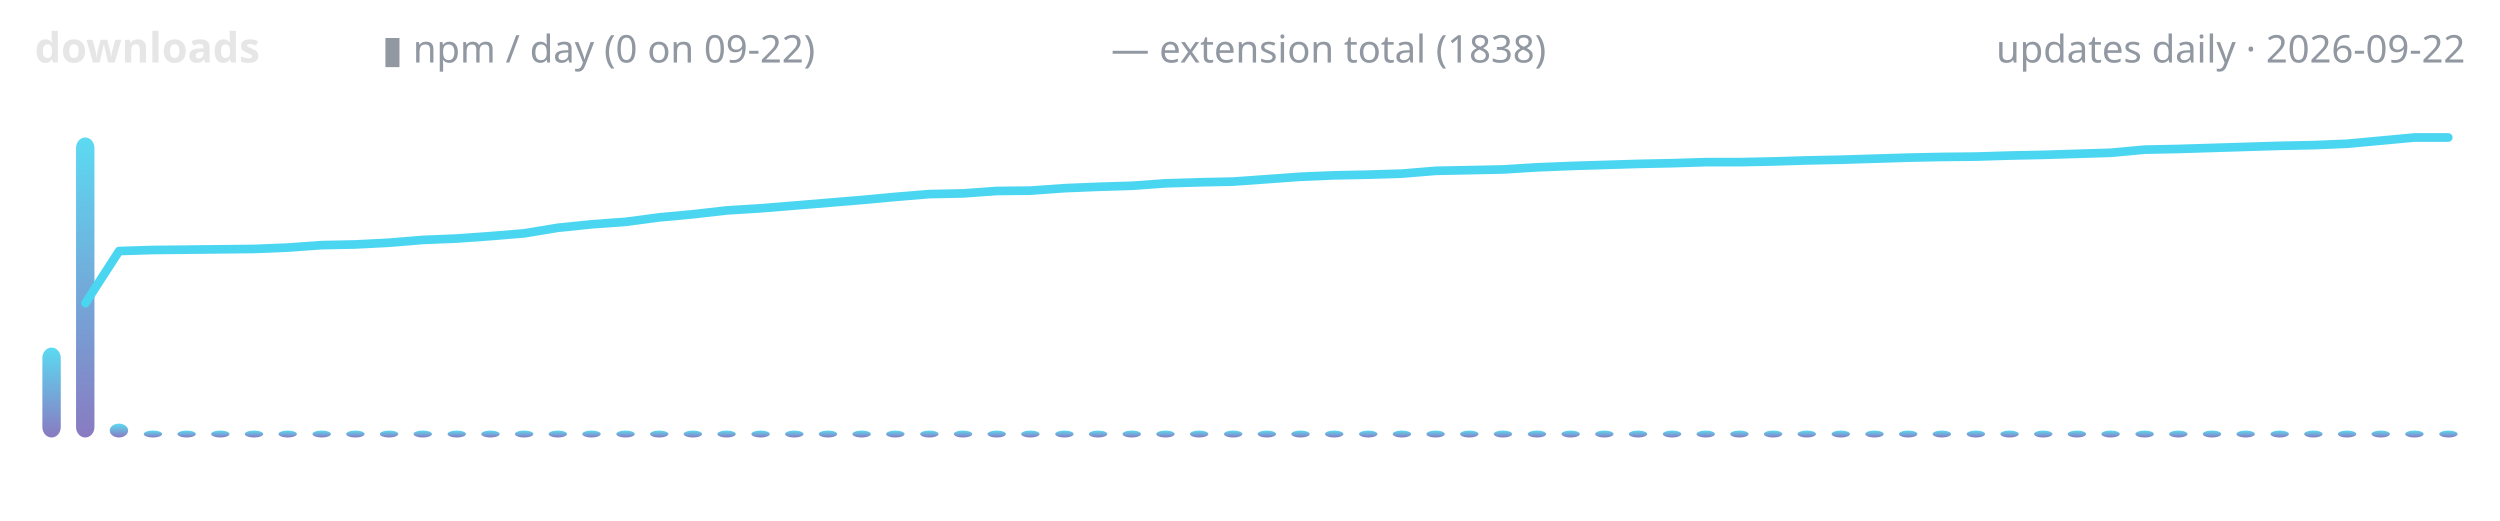
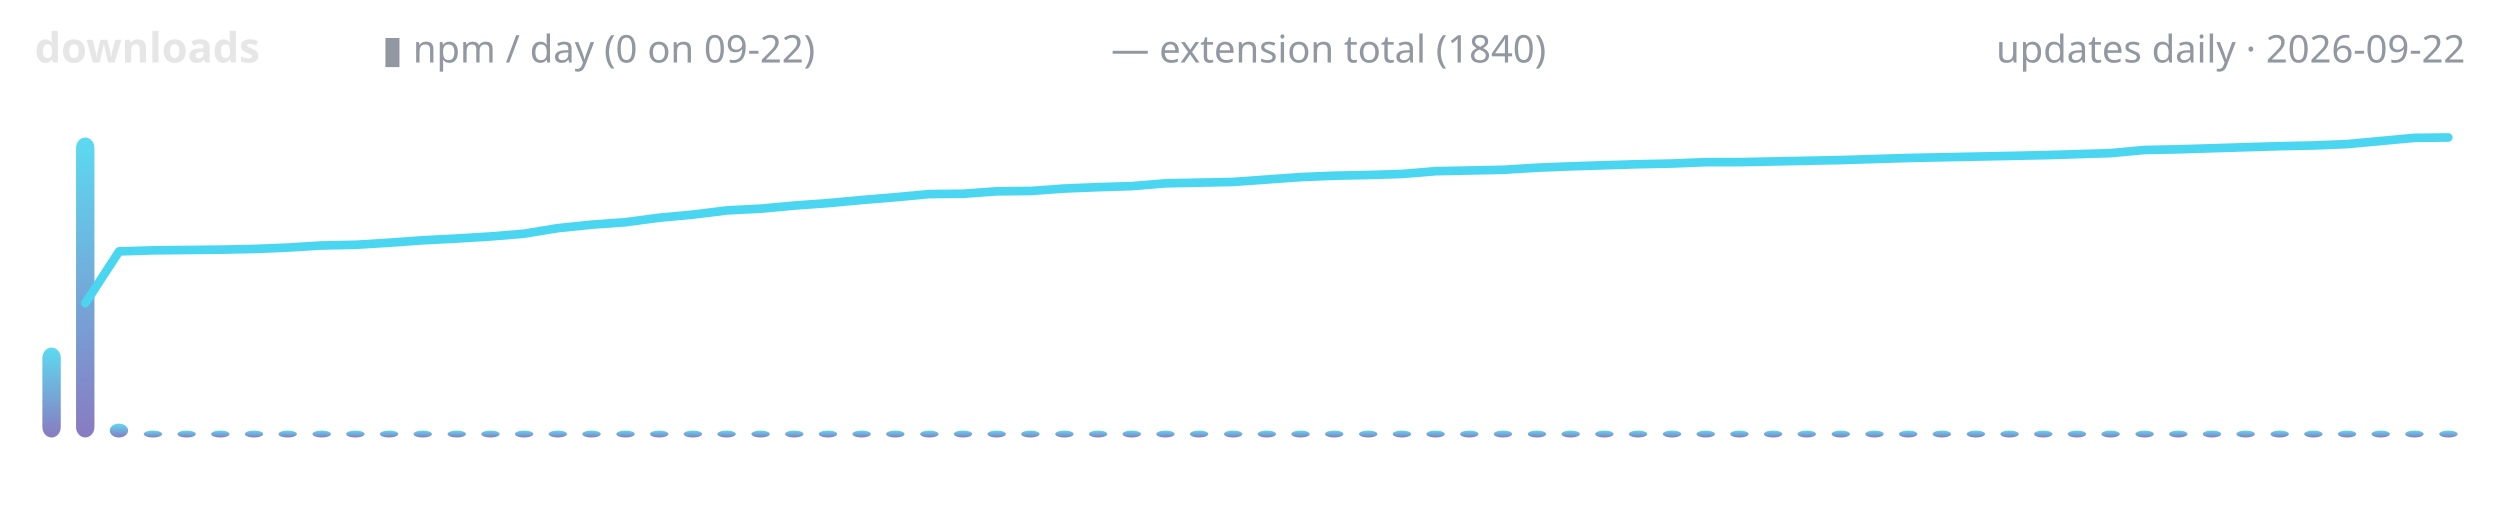
<svg xmlns="http://www.w3.org/2000/svg" width="720" height="150" viewBox="0 0 720 150" role="img" aria-label="lodestone downloads over time">
  <defs>
    <linearGradient id="g" x1="0" y1="1" x2="0" y2="0">
      <stop offset="0" stop-color="#7c6cba" />
      <stop offset="1" stop-color="#4ad6f0" />
    </linearGradient>
  </defs>
  <text x="10" y="18" font-family="ui-sans-serif,system-ui,sans-serif" font-size="12" font-weight="600" fill="#e6e6e6" text-anchor="start">downloads</text>
  <text x="110" y="18" font-family="ui-sans-serif,system-ui,sans-serif" font-size="11" font-weight="400" fill="#9198a1" text-anchor="start">▮ npm / day (0 on 09-22)</text>
-   <text x="320" y="18" font-family="ui-sans-serif,system-ui,sans-serif" font-size="11" font-weight="400" fill="#9198a1" text-anchor="start">— extension total (1838)</text>
+   <text x="320" y="18" font-family="ui-sans-serif,system-ui,sans-serif" font-size="11" font-weight="400" fill="#9198a1" text-anchor="start">— extension total (1840)</text>
  <text x="710" y="18" font-family="ui-sans-serif,system-ui,sans-serif" font-size="11" font-weight="400" fill="#9198a1" text-anchor="end">updates daily · 2026-09-22</text>
  <rect x="12.2" y="100.1" width="5.3" height="25.9" rx="3" fill="url(#g)" opacity="0.9" />
  <rect x="21.9" y="39.6" width="5.3" height="86.4" rx="3" fill="url(#g)" opacity="0.9" />
  <rect x="31.6" y="122.0" width="5.3" height="4.0" rx="3" fill="url(#g)" opacity="0.9" />
  <rect x="41.4" y="124.0" width="5.3" height="2.0" rx="3" fill="url(#g)" opacity="0.9" />
  <rect x="51.1" y="124.0" width="5.3" height="2.0" rx="3" fill="url(#g)" opacity="0.9" />
  <rect x="60.8" y="124.0" width="5.3" height="2.0" rx="3" fill="url(#g)" opacity="0.9" />
  <rect x="70.5" y="124.0" width="5.3" height="2.0" rx="3" fill="url(#g)" opacity="0.9" />
  <rect x="80.2" y="124.0" width="5.3" height="2.0" rx="3" fill="url(#g)" opacity="0.9" />
  <rect x="90.0" y="124.0" width="5.3" height="2.0" rx="3" fill="url(#g)" opacity="0.9" />
  <rect x="99.7" y="124.0" width="5.3" height="2.0" rx="3" fill="url(#g)" opacity="0.9" />
  <rect x="109.4" y="124.0" width="5.3" height="2.0" rx="3" fill="url(#g)" opacity="0.9" />
  <rect x="119.1" y="124.0" width="5.3" height="2.0" rx="3" fill="url(#g)" opacity="0.9" />
  <rect x="128.9" y="124.0" width="5.3" height="2.0" rx="3" fill="url(#g)" opacity="0.9" />
  <rect x="138.6" y="124.0" width="5.3" height="2.0" rx="3" fill="url(#g)" opacity="0.9" />
  <rect x="148.3" y="124.0" width="5.3" height="2.0" rx="3" fill="url(#g)" opacity="0.9" />
  <rect x="158.0" y="124.0" width="5.3" height="2.0" rx="3" fill="url(#g)" opacity="0.9" />
  <rect x="167.7" y="124.0" width="5.3" height="2.0" rx="3" fill="url(#g)" opacity="0.9" />
  <rect x="177.5" y="124.0" width="5.3" height="2.0" rx="3" fill="url(#g)" opacity="0.9" />
  <rect x="187.2" y="124.0" width="5.3" height="2.0" rx="3" fill="url(#g)" opacity="0.9" />
  <rect x="196.9" y="124.0" width="5.3" height="2.0" rx="3" fill="url(#g)" opacity="0.9" />
  <rect x="206.6" y="124.0" width="5.3" height="2.0" rx="3" fill="url(#g)" opacity="0.9" />
  <rect x="216.4" y="124.0" width="5.3" height="2.0" rx="3" fill="url(#g)" opacity="0.9" />
  <rect x="226.1" y="124.0" width="5.3" height="2.0" rx="3" fill="url(#g)" opacity="0.9" />
  <rect x="235.8" y="124.0" width="5.3" height="2.0" rx="3" fill="url(#g)" opacity="0.9" />
  <rect x="245.5" y="124.0" width="5.3" height="2.0" rx="3" fill="url(#g)" opacity="0.9" />
  <rect x="255.2" y="124.0" width="5.3" height="2.0" rx="3" fill="url(#g)" opacity="0.9" />
  <rect x="265.0" y="124.0" width="5.3" height="2.0" rx="3" fill="url(#g)" opacity="0.9" />
  <rect x="274.7" y="124.0" width="5.3" height="2.0" rx="3" fill="url(#g)" opacity="0.9" />
  <rect x="284.4" y="124.0" width="5.3" height="2.0" rx="3" fill="url(#g)" opacity="0.9" />
  <rect x="294.1" y="124.0" width="5.3" height="2.0" rx="3" fill="url(#g)" opacity="0.9" />
  <rect x="303.9" y="124.0" width="5.3" height="2.0" rx="3" fill="url(#g)" opacity="0.9" />
  <rect x="313.6" y="124.0" width="5.3" height="2.0" rx="3" fill="url(#g)" opacity="0.9" />
  <rect x="323.3" y="124.0" width="5.3" height="2.0" rx="3" fill="url(#g)" opacity="0.9" />
  <rect x="333.0" y="124.0" width="5.3" height="2.0" rx="3" fill="url(#g)" opacity="0.9" />
  <rect x="342.7" y="124.0" width="5.3" height="2.0" rx="3" fill="url(#g)" opacity="0.9" />
  <rect x="352.5" y="124.0" width="5.3" height="2.0" rx="3" fill="url(#g)" opacity="0.9" />
  <rect x="362.2" y="124.0" width="5.3" height="2.0" rx="3" fill="url(#g)" opacity="0.9" />
  <rect x="371.9" y="124.0" width="5.3" height="2.0" rx="3" fill="url(#g)" opacity="0.9" />
  <rect x="381.6" y="124.0" width="5.3" height="2.0" rx="3" fill="url(#g)" opacity="0.9" />
  <rect x="391.4" y="124.0" width="5.3" height="2.0" rx="3" fill="url(#g)" opacity="0.9" />
  <rect x="401.1" y="124.0" width="5.3" height="2.0" rx="3" fill="url(#g)" opacity="0.9" />
  <rect x="410.8" y="124.0" width="5.3" height="2.0" rx="3" fill="url(#g)" opacity="0.9" />
  <rect x="420.5" y="124.0" width="5.3" height="2.0" rx="3" fill="url(#g)" opacity="0.9" />
  <rect x="430.2" y="124.0" width="5.3" height="2.0" rx="3" fill="url(#g)" opacity="0.9" />
  <rect x="440.0" y="124.0" width="5.3" height="2.0" rx="3" fill="url(#g)" opacity="0.9" />
  <rect x="449.7" y="124.0" width="5.3" height="2.0" rx="3" fill="url(#g)" opacity="0.9" />
  <rect x="459.4" y="124.0" width="5.3" height="2.0" rx="3" fill="url(#g)" opacity="0.9" />
  <rect x="469.1" y="124.0" width="5.3" height="2.0" rx="3" fill="url(#g)" opacity="0.9" />
  <rect x="478.9" y="124.0" width="5.3" height="2.0" rx="3" fill="url(#g)" opacity="0.9" />
  <rect x="488.6" y="124.0" width="5.3" height="2.0" rx="3" fill="url(#g)" opacity="0.9" />
  <rect x="498.3" y="124.0" width="5.3" height="2.0" rx="3" fill="url(#g)" opacity="0.9" />
  <rect x="508.0" y="124.0" width="5.3" height="2.0" rx="3" fill="url(#g)" opacity="0.9" />
  <rect x="517.7" y="124.0" width="5.3" height="2.0" rx="3" fill="url(#g)" opacity="0.9" />
  <rect x="527.5" y="124.0" width="5.3" height="2.0" rx="3" fill="url(#g)" opacity="0.9" />
  <rect x="537.2" y="124.0" width="5.3" height="2.0" rx="3" fill="url(#g)" opacity="0.9" />
  <rect x="546.9" y="124.0" width="5.3" height="2.0" rx="3" fill="url(#g)" opacity="0.9" />
  <rect x="556.6" y="124.0" width="5.3" height="2.0" rx="3" fill="url(#g)" opacity="0.9" />
  <rect x="566.4" y="124.0" width="5.3" height="2.0" rx="3" fill="url(#g)" opacity="0.9" />
  <rect x="576.1" y="124.0" width="5.3" height="2.0" rx="3" fill="url(#g)" opacity="0.9" />
  <rect x="585.8" y="124.0" width="5.3" height="2.0" rx="3" fill="url(#g)" opacity="0.9" />
  <rect x="595.5" y="124.0" width="5.3" height="2.0" rx="3" fill="url(#g)" opacity="0.9" />
  <rect x="605.2" y="124.0" width="5.3" height="2.0" rx="3" fill="url(#g)" opacity="0.9" />
  <rect x="615.0" y="124.0" width="5.3" height="2.0" rx="3" fill="url(#g)" opacity="0.9" />
  <rect x="624.7" y="124.0" width="5.3" height="2.0" rx="3" fill="url(#g)" opacity="0.9" />
  <rect x="634.4" y="124.0" width="5.3" height="2.0" rx="3" fill="url(#g)" opacity="0.9" />
  <rect x="644.1" y="124.0" width="5.3" height="2.0" rx="3" fill="url(#g)" opacity="0.9" />
  <rect x="653.9" y="124.0" width="5.3" height="2.0" rx="3" fill="url(#g)" opacity="0.9" />
  <rect x="663.6" y="124.0" width="5.3" height="2.0" rx="3" fill="url(#g)" opacity="0.9" />
  <rect x="673.3" y="124.0" width="5.3" height="2.0" rx="3" fill="url(#g)" opacity="0.9" />
  <rect x="683.0" y="124.0" width="5.3" height="2.0" rx="3" fill="url(#g)" opacity="0.9" />
  <rect x="692.7" y="124.0" width="5.3" height="2.0" rx="3" fill="url(#g)" opacity="0.9" />
  <rect x="702.5" y="124.0" width="5.3" height="2.0" rx="3" fill="url(#g)" opacity="0.9" />
-   <polyline points="24.6,87.3 34.3,72.3 44.0,72.0 53.8,71.9 63.5,71.8 73.2,71.7 82.9,71.3 92.6,70.6 102.4,70.4 112.1,69.9 121.8,69.1 131.5,68.7 141.3,68.0 151.0,67.2 160.7,65.6 170.4,64.6 180.1,63.9 189.9,62.6 199.6,61.7 209.3,60.6 219.0,60.0 228.8,59.2 238.5,58.4 248.2,57.6 257.9,56.7 267.6,55.9 277.4,55.7 287.1,55.0 296.8,54.9 306.5,54.2 316.3,53.8 326.0,53.5 335.7,52.8 345.4,52.5 355.1,52.3 364.9,51.6 374.6,50.9 384.3,50.5 394.0,50.3 403.8,50.0 413.5,49.2 423.2,49.0 432.9,48.8 442.6,48.2 452.4,47.8 462.1,47.5 471.8,47.2 481.5,47.0 491.3,46.7 501.0,46.7 510.7,46.5 520.4,46.2 530.1,46.0 539.9,45.7 549.6,45.4 559.3,45.2 569.0,45.1 578.8,44.8 588.5,44.6 598.2,44.3 607.9,44.0 617.6,43.1 627.4,42.9 637.1,42.6 646.8,42.3 656.5,42.0 666.3,41.8 676.0,41.4 685.7,40.5 695.4,39.6 705.1,39.6" fill="none" stroke="#4ad6f0" stroke-width="2.5" stroke-linecap="round" stroke-linejoin="round" />
+   <polyline points="24.6,87.3 34.3,72.4 44.0,72.1 53.8,72.0 63.5,71.9 73.2,71.7 82.9,71.3 92.6,70.7 102.4,70.5 112.1,69.9 121.8,69.2 131.5,68.7 141.3,68.1 151.0,67.3 160.7,65.7 170.4,64.7 180.1,64.0 189.9,62.7 199.6,61.8 209.3,60.6 219.0,60.1 228.8,59.2 238.5,58.5 248.2,57.6 257.9,56.8 267.6,55.9 277.4,55.8 287.1,55.1 296.8,55.0 306.5,54.3 316.3,53.9 326.0,53.6 335.7,52.8 345.4,52.6 355.1,52.4 364.9,51.7 374.6,51.0 384.3,50.6 394.0,50.4 403.8,50.1 413.5,49.3 423.2,49.1 432.9,48.9 442.6,48.3 452.4,47.9 462.1,47.6 471.8,47.3 481.5,47.1 491.3,46.7 501.0,46.7 510.7,46.5 520.4,46.3 530.1,46.1 539.9,45.8 549.6,45.5 559.3,45.3 569.0,45.1 578.8,44.9 588.5,44.7 598.2,44.4 607.9,44.1 617.6,43.2 627.4,43.0 637.1,42.7 646.8,42.4 656.5,42.1 666.3,41.9 676.0,41.5 685.7,40.6 695.4,39.7 705.1,39.6" fill="none" stroke="#4ad6f0" stroke-width="2.5" stroke-linecap="round" stroke-linejoin="round" />
</svg>
